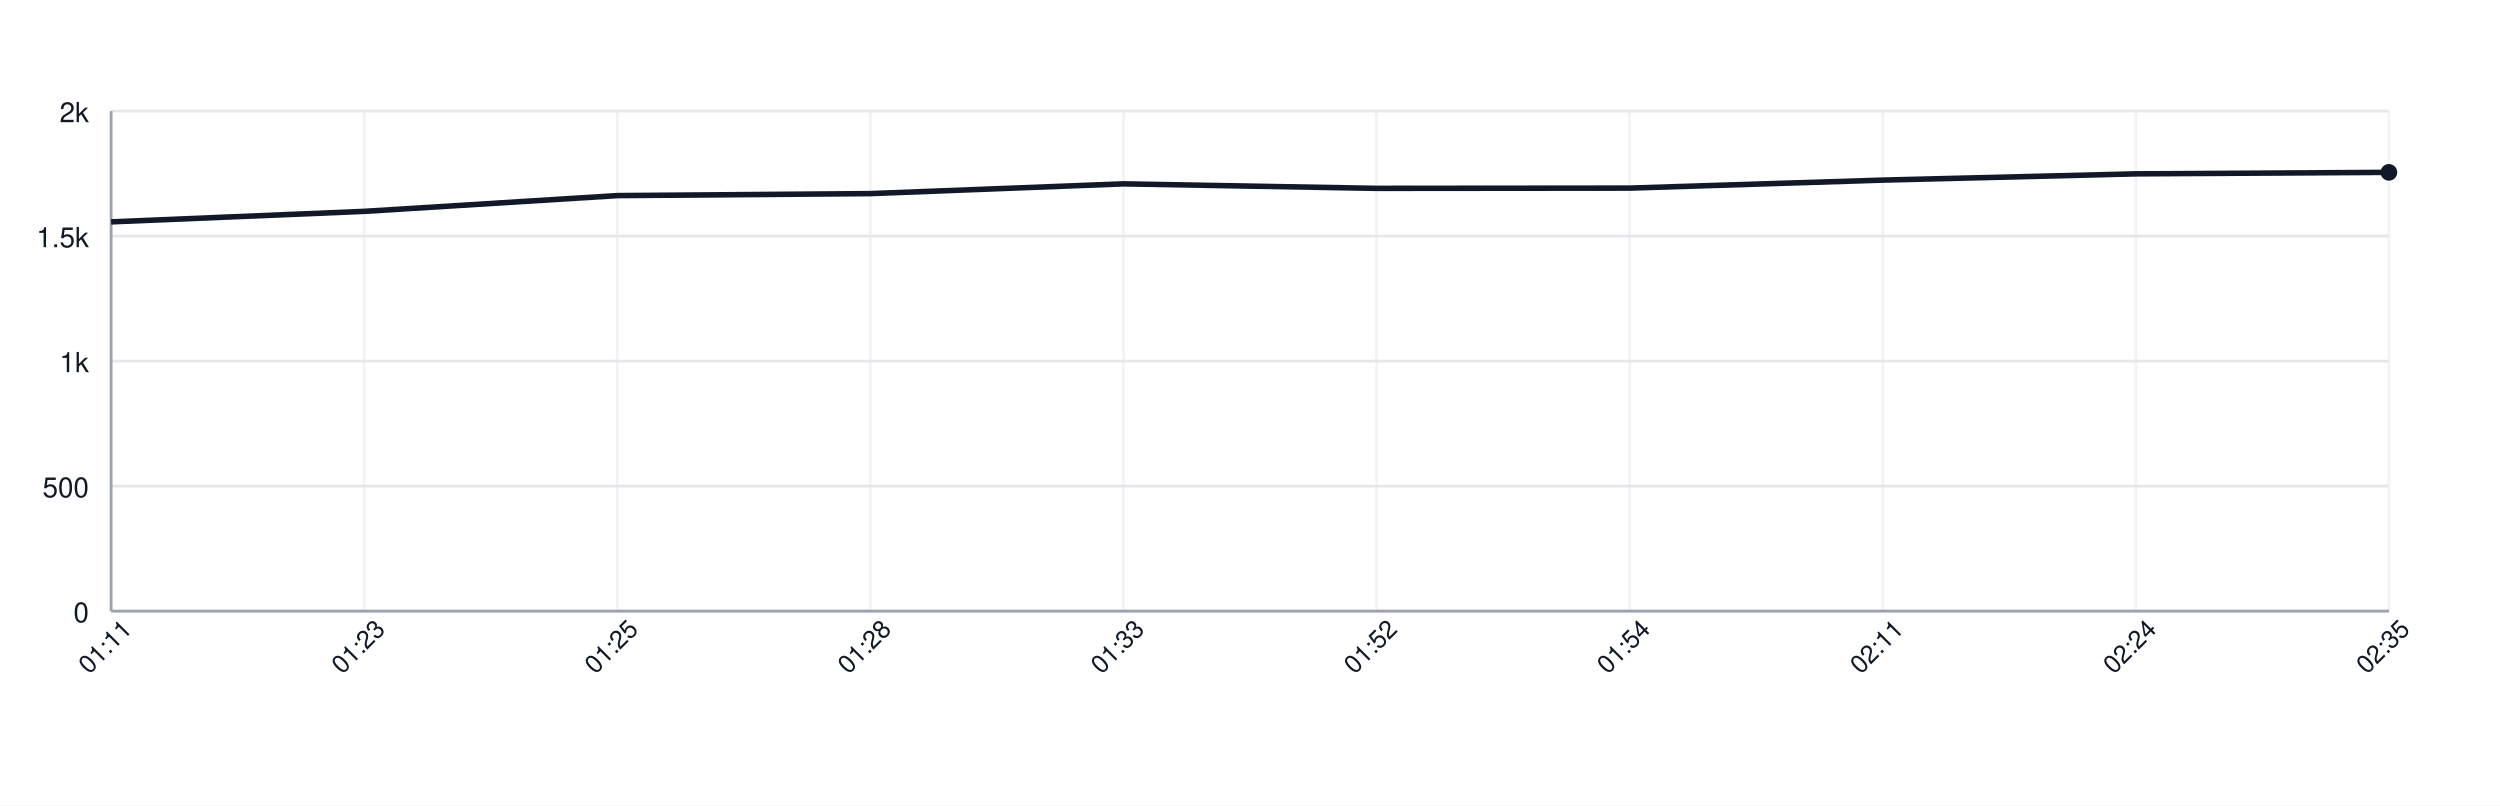
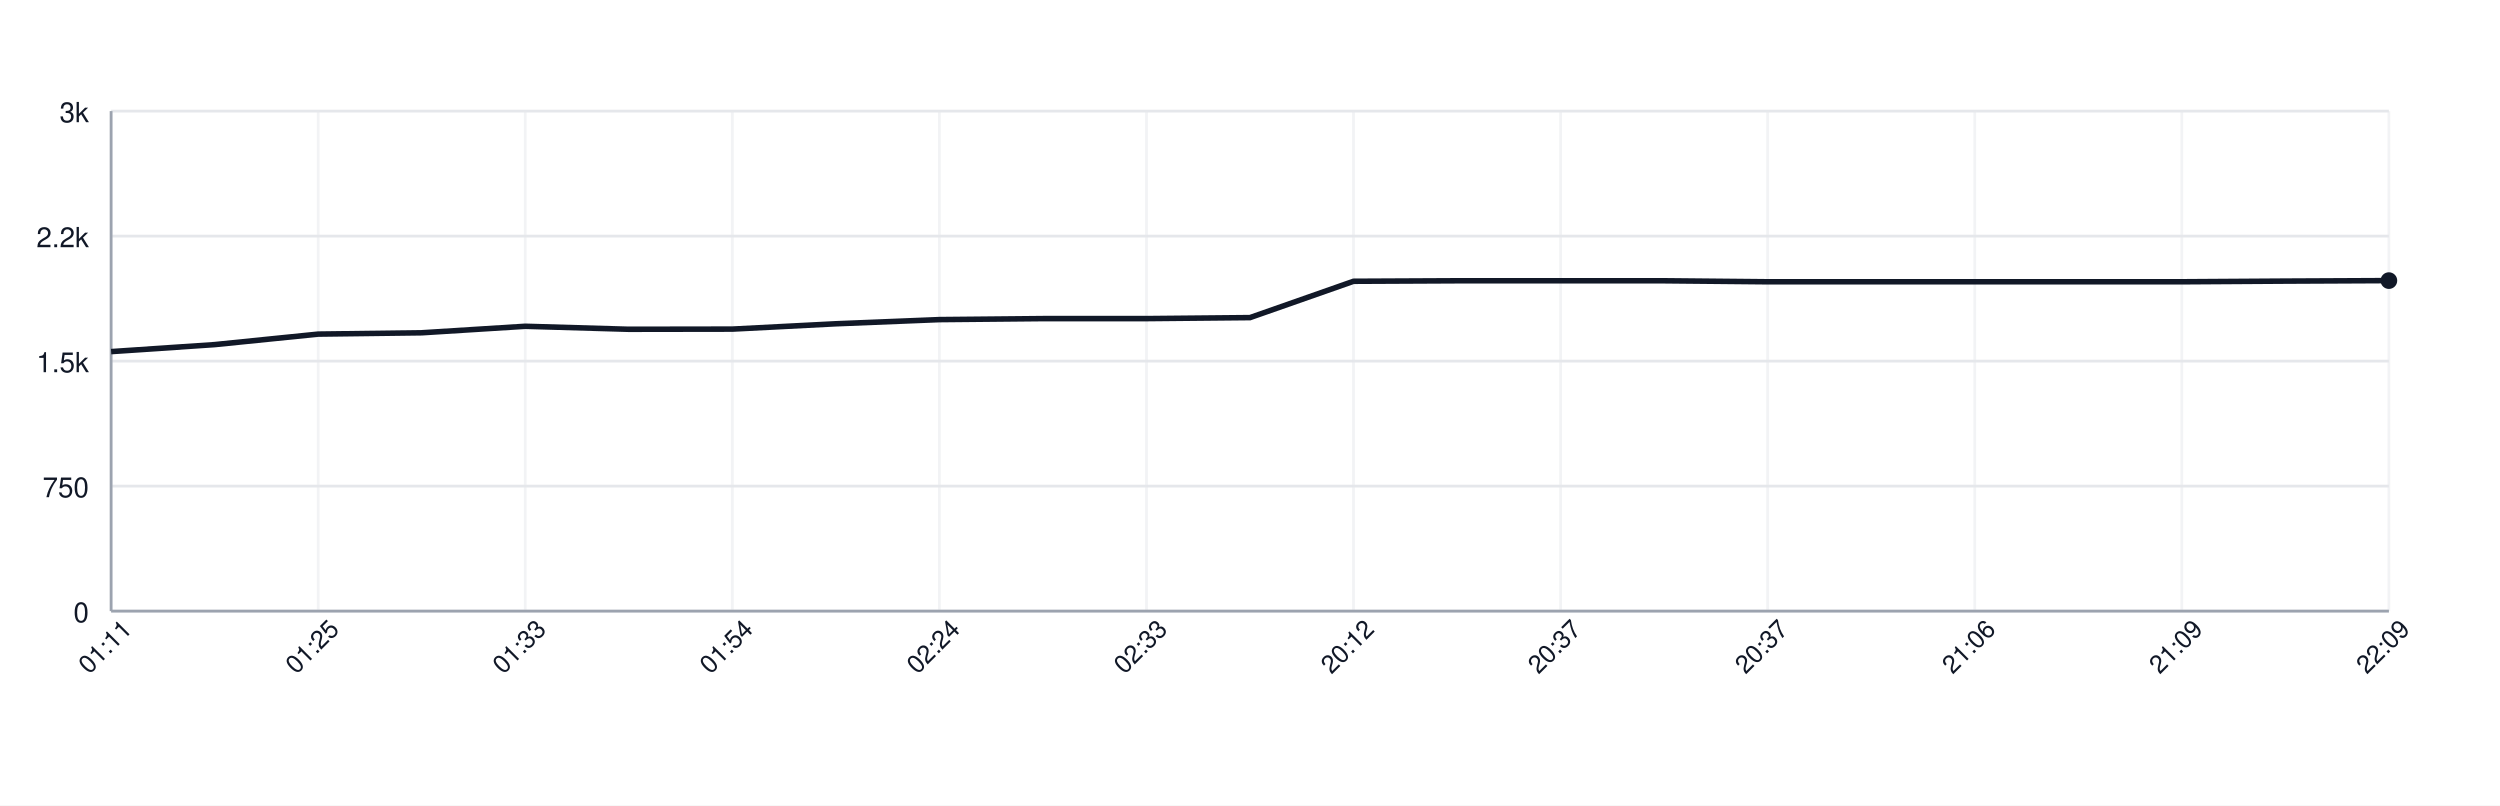
<svg xmlns="http://www.w3.org/2000/svg" width="900" height="290" style="font-family: -apple-system, BlinkMacSystemFont, 'Segoe UI', Helvetica, Arial, sans-serif;">
  <rect width="100%" height="100%" fill="white" />
  <g>
    <line x1="40" y1="220.00" x2="860" y2="220.00" stroke="#e5e7eb" />
    <text x="32" y="224.00" font-size="10" fill="#111827" text-anchor="end">0</text>
    <line x1="40" y1="175.00" x2="860" y2="175.00" stroke="#e5e7eb" />
-     <text x="32" y="179.00" font-size="10" fill="#111827" text-anchor="end">500</text>
+     <text x="32" y="179.00" font-size="10" fill="#111827" text-anchor="end">750</text>
    <line x1="40" y1="130.00" x2="860" y2="130.00" stroke="#e5e7eb" />
-     <text x="32" y="134.00" font-size="10" fill="#111827" text-anchor="end">1k</text>
+     <text x="32" y="134.00" font-size="10" fill="#111827" text-anchor="end">1.5k</text>
    <line x1="40" y1="85.00" x2="860" y2="85.00" stroke="#e5e7eb" />
-     <text x="32" y="89.00" font-size="10" fill="#111827" text-anchor="end">1.5k</text>
+     <text x="32" y="89.00" font-size="10" fill="#111827" text-anchor="end">2.2k</text>
    <line x1="40" y1="40.00" x2="860" y2="40.00" stroke="#e5e7eb" />
-     <text x="32" y="44.00" font-size="10" fill="#111827" text-anchor="end">2k</text>
+     <text x="32" y="44.00" font-size="10" fill="#111827" text-anchor="end">3k</text>
    <line x1="40.00" y1="40" x2="40.00" y2="220" stroke="#e5e7eb" opacity="0.5" />
-     <line x1="131.11" y1="40" x2="131.11" y2="220" stroke="#e5e7eb" opacity="0.5" />
-     <line x1="222.22" y1="40" x2="222.22" y2="220" stroke="#e5e7eb" opacity="0.5" />
-     <line x1="313.33" y1="40" x2="313.33" y2="220" stroke="#e5e7eb" opacity="0.5" />
-     <line x1="404.44" y1="40" x2="404.44" y2="220" stroke="#e5e7eb" opacity="0.5" />
-     <line x1="495.56" y1="40" x2="495.56" y2="220" stroke="#e5e7eb" opacity="0.5" />
-     <line x1="586.67" y1="40" x2="586.67" y2="220" stroke="#e5e7eb" opacity="0.5" />
-     <line x1="677.78" y1="40" x2="677.78" y2="220" stroke="#e5e7eb" opacity="0.5" />
-     <line x1="768.89" y1="40" x2="768.89" y2="220" stroke="#e5e7eb" opacity="0.5" />
+     <line x1="114.55" y1="40" x2="114.55" y2="220" stroke="#e5e7eb" opacity="0.5" />
+     <line x1="189.09" y1="40" x2="189.09" y2="220" stroke="#e5e7eb" opacity="0.5" />
+     <line x1="263.64" y1="40" x2="263.64" y2="220" stroke="#e5e7eb" opacity="0.5" />
+     <line x1="338.18" y1="40" x2="338.18" y2="220" stroke="#e5e7eb" opacity="0.5" />
+     <line x1="412.73" y1="40" x2="412.73" y2="220" stroke="#e5e7eb" opacity="0.5" />
+     <line x1="487.27" y1="40" x2="487.27" y2="220" stroke="#e5e7eb" opacity="0.5" />
+     <line x1="561.82" y1="40" x2="561.82" y2="220" stroke="#e5e7eb" opacity="0.5" />
+     <line x1="636.36" y1="40" x2="636.36" y2="220" stroke="#e5e7eb" opacity="0.5" />
+     <line x1="710.91" y1="40" x2="710.91" y2="220" stroke="#e5e7eb" opacity="0.5" />
+     <line x1="785.45" y1="40" x2="785.45" y2="220" stroke="#e5e7eb" opacity="0.5" />
    <line x1="860.00" y1="40" x2="860.00" y2="220" stroke="#e5e7eb" opacity="0.5" />
    <line x1="40" y1="220" x2="860" y2="220" stroke="#9ca3af" />
    <line x1="40" y1="40" x2="40" y2="220" stroke="#9ca3af" />
-     <path d="M 40.00 79.87 L 131.11 76.09 L 222.22 70.42 L 313.33 69.70 L 404.44 66.19 L 495.56 67.81 L 586.67 67.72 L 677.78 64.84 L 768.89 62.59 L 860.00 62.05" fill="none" stroke="#111827" stroke-width="2" />
-     <circle cx="860.00" cy="62.05" r="3" fill="#111827" />
+     <path d="M 40.00 126.58 L 77.27 124.06 L 114.55 120.28 L 151.82 119.80 L 189.09 117.46 L 226.36 118.54 L 263.64 118.48 L 300.91 116.56 L 338.18 115.06 L 375.45 114.70 L 412.73 114.70 L 450.00 114.34 L 487.27 101.26 L 524.55 101.08 L 561.82 101.08 L 599.09 101.08 L 636.36 101.44 L 673.64 101.44 L 710.91 101.44 L 748.18 101.44 L 785.45 101.44 L 822.73 101.20 L 860.00 101.02" fill="none" stroke="#111827" stroke-width="2" />
+     <circle cx="860.00" cy="101.02" r="3" fill="#111827" />
    <text x="40.00" y="235.00" font-size="9" fill="#111827" text-anchor="middle" transform="rotate(-45 40.00 235.00)">01:11</text>
-     <text x="131.11" y="235.00" font-size="9" fill="#111827" text-anchor="middle" transform="rotate(-45 131.11 235.00)">01:23</text>
-     <text x="222.22" y="235.00" font-size="9" fill="#111827" text-anchor="middle" transform="rotate(-45 222.22 235.00)">01:25</text>
-     <text x="313.33" y="235.00" font-size="9" fill="#111827" text-anchor="middle" transform="rotate(-45 313.33 235.00)">01:28</text>
-     <text x="404.44" y="235.00" font-size="9" fill="#111827" text-anchor="middle" transform="rotate(-45 404.44 235.00)">01:33</text>
-     <text x="495.56" y="235.00" font-size="9" fill="#111827" text-anchor="middle" transform="rotate(-45 495.56 235.00)">01:52</text>
-     <text x="586.67" y="235.00" font-size="9" fill="#111827" text-anchor="middle" transform="rotate(-45 586.67 235.00)">01:54</text>
-     <text x="677.78" y="235.00" font-size="9" fill="#111827" text-anchor="middle" transform="rotate(-45 677.78 235.00)">02:11</text>
-     <text x="768.89" y="235.00" font-size="9" fill="#111827" text-anchor="middle" transform="rotate(-45 768.89 235.00)">02:24</text>
-     <text x="860.00" y="235.00" font-size="9" fill="#111827" text-anchor="middle" transform="rotate(-45 860.00 235.00)">02:35</text>
+     <text x="114.55" y="235.00" font-size="9" fill="#111827" text-anchor="middle" transform="rotate(-45 114.55 235.00)">01:25</text>
+     <text x="189.09" y="235.00" font-size="9" fill="#111827" text-anchor="middle" transform="rotate(-45 189.09 235.00)">01:33</text>
+     <text x="263.64" y="235.00" font-size="9" fill="#111827" text-anchor="middle" transform="rotate(-45 263.64 235.00)">01:54</text>
+     <text x="338.18" y="235.00" font-size="9" fill="#111827" text-anchor="middle" transform="rotate(-45 338.18 235.00)">02:24</text>
+     <text x="412.73" y="235.00" font-size="9" fill="#111827" text-anchor="middle" transform="rotate(-45 412.73 235.00)">02:33</text>
+     <text x="487.27" y="235.00" font-size="9" fill="#111827" text-anchor="middle" transform="rotate(-45 487.27 235.00)">20:12</text>
+     <text x="561.82" y="235.00" font-size="9" fill="#111827" text-anchor="middle" transform="rotate(-45 561.82 235.00)">20:37</text>
+     <text x="636.36" y="235.00" font-size="9" fill="#111827" text-anchor="middle" transform="rotate(-45 636.36 235.00)">20:37</text>
+     <text x="710.91" y="235.00" font-size="9" fill="#111827" text-anchor="middle" transform="rotate(-45 710.91 235.00)">21:06</text>
+     <text x="785.45" y="235.00" font-size="9" fill="#111827" text-anchor="middle" transform="rotate(-45 785.45 235.00)">21:09</text>
+     <text x="860.00" y="235.00" font-size="9" fill="#111827" text-anchor="middle" transform="rotate(-45 860.00 235.00)">22:09</text>
  </g>
</svg>
